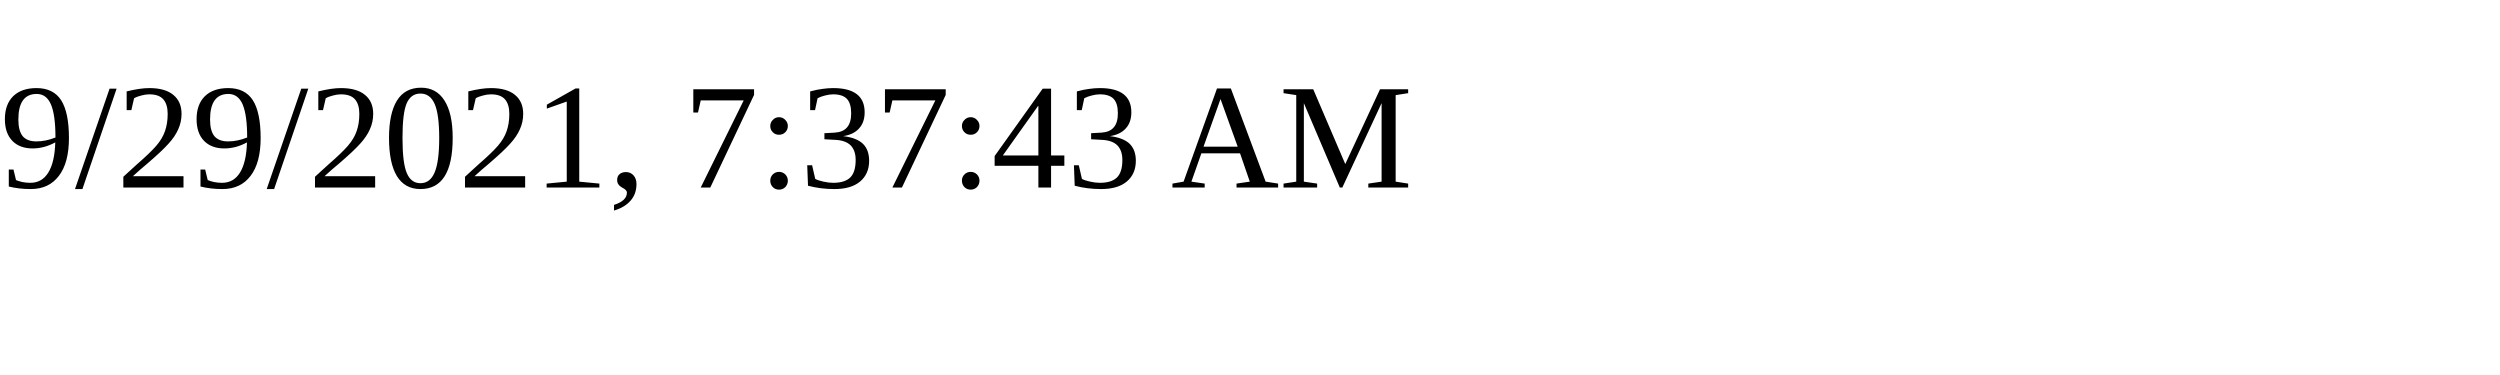
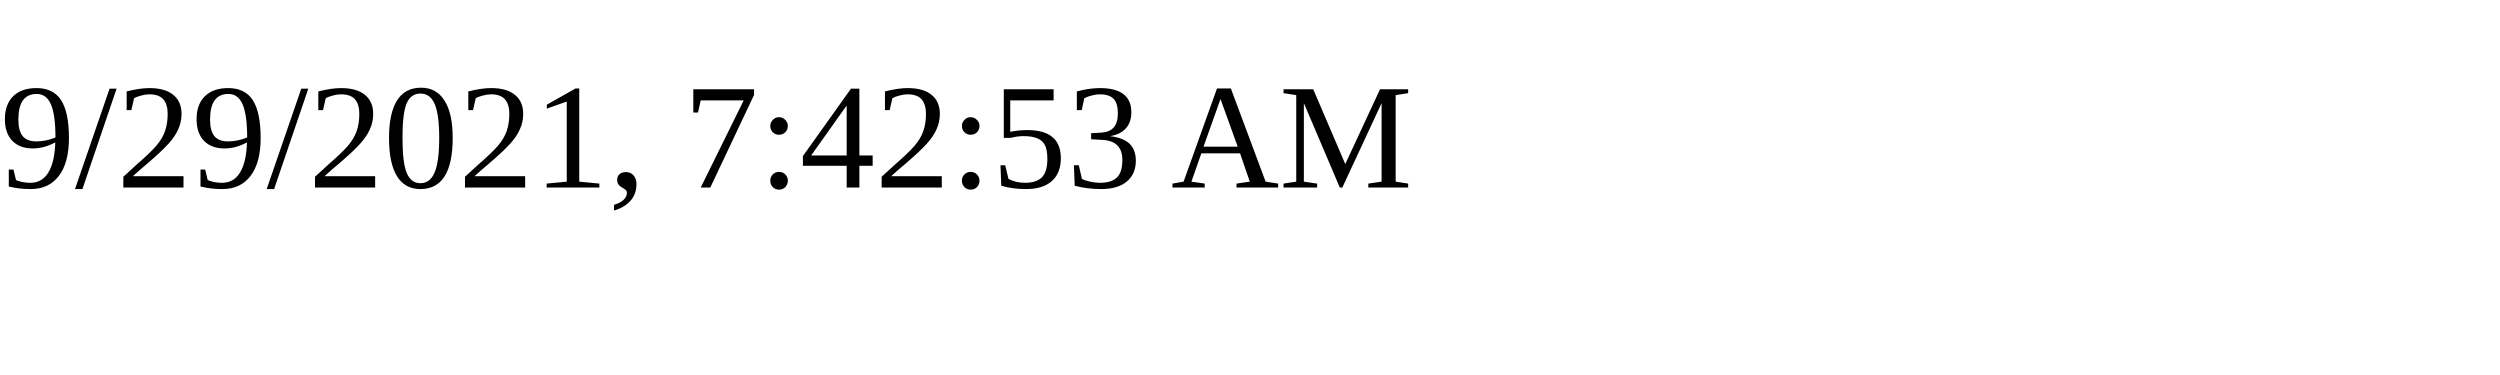
<svg xmlns="http://www.w3.org/2000/svg" height="30" width="200">
-   <text x="0" y="15">9/29/2021, 7:37:43 AM</text>
+   <text x="0" y="15">9/29/2021, 7:42:53 AM</text>
</svg>
